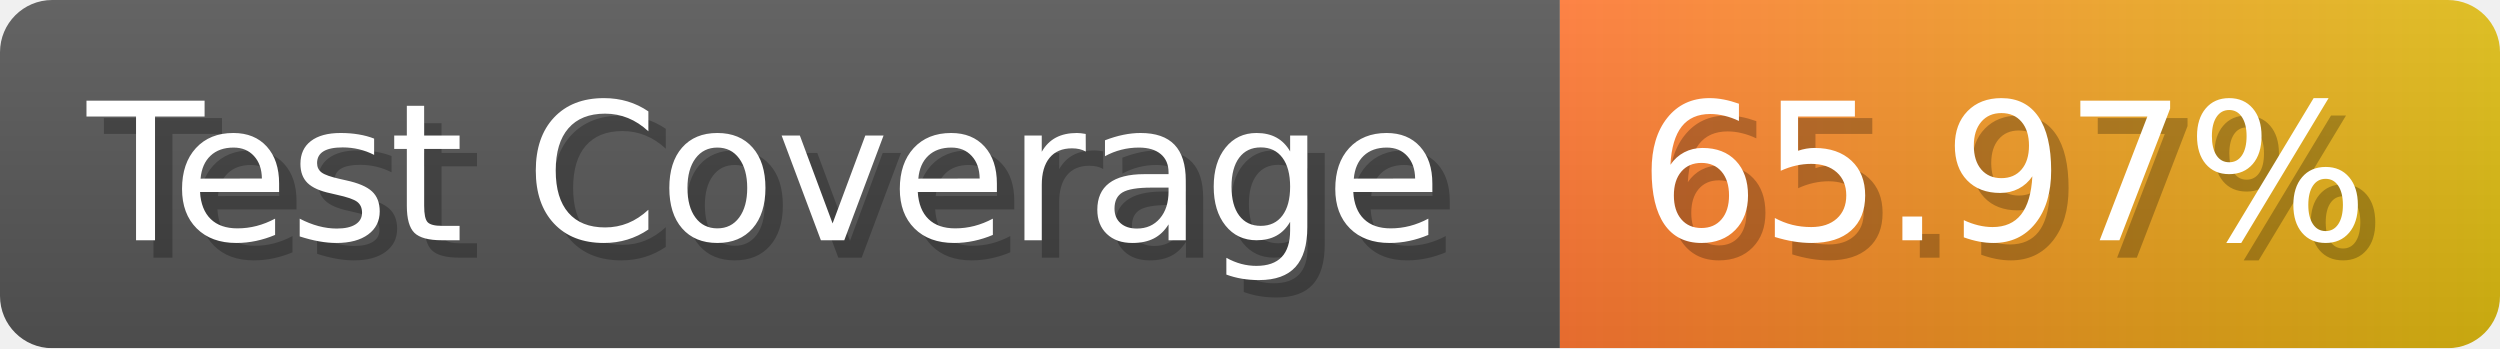
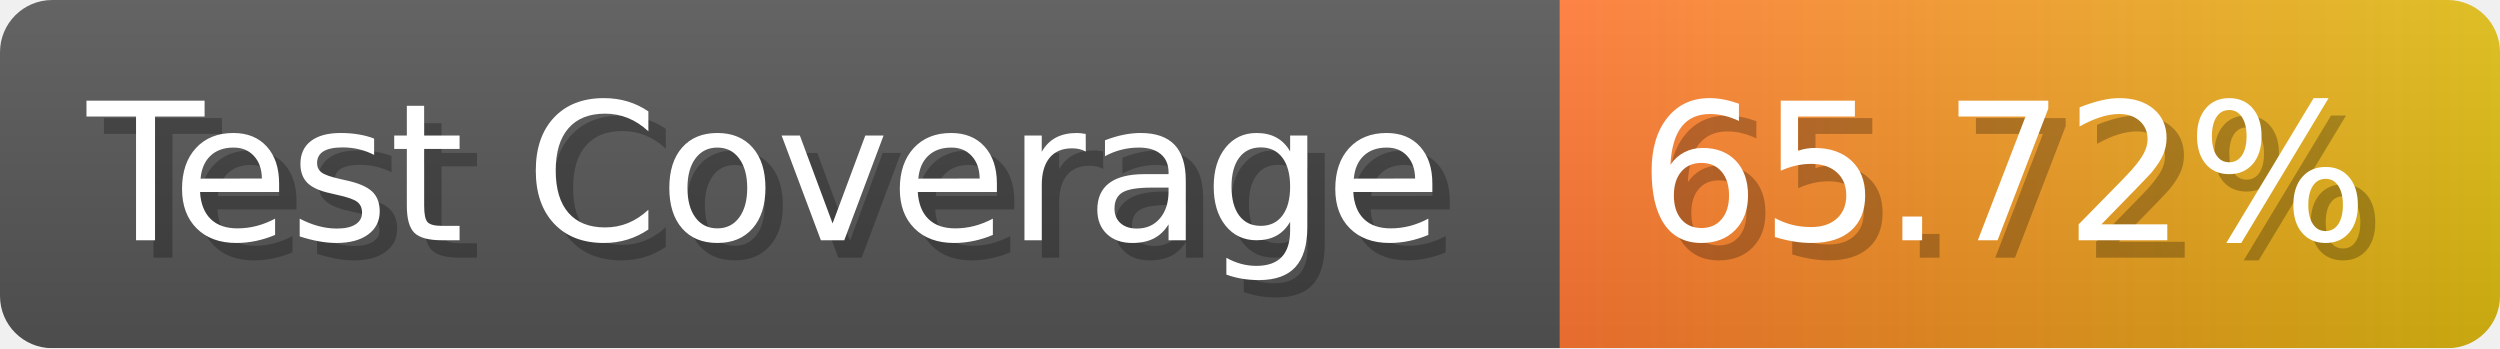
- <svg xmlns="http://www.w3.org/2000/svg" width="143.6" height="20" viewBox="0 0 1436 200" role="img" aria-label="Test Coverage: 65.97%">
+ <svg xmlns="http://www.w3.org/2000/svg" width="143.6" height="20" viewBox="0 0 1436 200" role="img" aria-label="Test Coverage: 65.72%">
  <linearGradient id="a" x2="0" y2="100%">
    <stop offset="0" stop-opacity=".1" stop-color="#EEE" />
    <stop offset="1" stop-opacity=".1" />
  </linearGradient>
  <mask id="m">
    <rect width="1436" height="200" rx="30" fill="#FFF" />
  </mask>
  <g mask="url(#m)">
    <rect width="896" height="200" fill="#555" />
    <rect width="540" height="200" fill="url(#x)" x="896" />
    <rect width="1436" height="200" fill="url(#a)" />
  </g>
  <g aria-hidden="true" fill="#fff" text-anchor="start" font-family="Verdana,DejaVu Sans,sans-serif" font-size="110">
    <text x="60" y="148" textLength="796" fill="#000" opacity="0.25">Test Coverage</text>
    <text x="50" y="138" textLength="796">Test Coverage</text>
-     <text x="951" y="148" textLength="440" fill="#000" opacity="0.25">65.97%</text>
-     <text x="941" y="138" textLength="440">65.97%</text>
+     <text x="951" y="148" textLength="440" fill="#000" opacity="0.25">65.72%</text>
+     <text x="941" y="138" textLength="440">65.72%</text>
  </g>
  <linearGradient id="x" x1="0%" y1="0%" x2="100%" y2="0%">
    <stop offset="0%" style="stop-color:#F73" />
    <stop offset="100%" style="stop-color:#DB1" />
  </linearGradient>
</svg>
